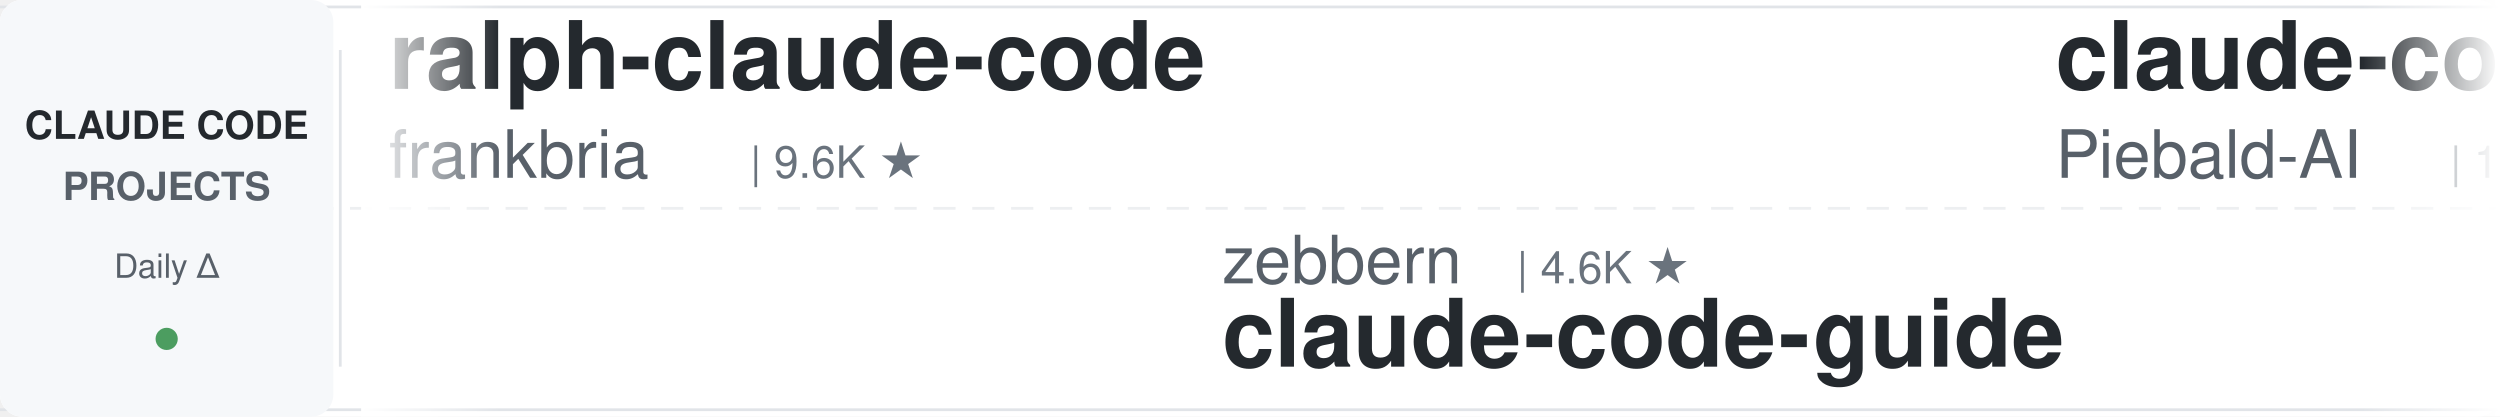
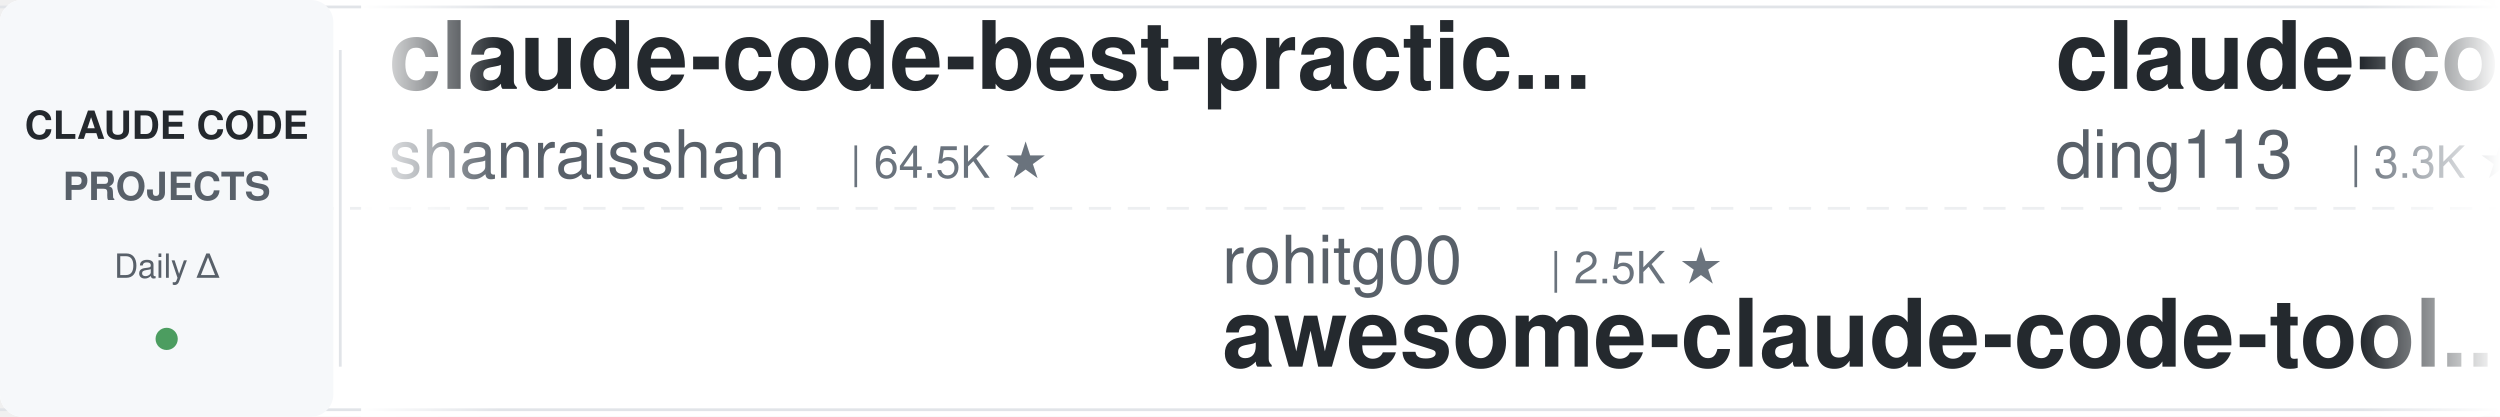
<svg xmlns="http://www.w3.org/2000/svg" width="900" height="150">
  <defs>
    <linearGradient id="leftFade" x1="0%" y1="0%" x2="100%" y2="0%">
      <stop offset="0%" style="stop-color:#ffffff;stop-opacity:1" />
      <stop offset="100%" style="stop-color:#ffffff;stop-opacity:0" />
    </linearGradient>
    <linearGradient id="rightFade" x1="0%" y1="0%" x2="100%" y2="0%">
      <stop offset="0%" style="stop-color:#ffffff;stop-opacity:0" />
      <stop offset="100%" style="stop-color:#ffffff;stop-opacity:1" />
    </linearGradient>
  </defs>
  <rect width="900" height="150" fill="#ffffff" rx="8" />
  <rect x="0" y="2" width="900" height="1" fill="#e1e4e8" />
  <rect x="0" y="147" width="900" height="1" fill="#e1e4e8" />
  <line x1="0" y1="75" x2="900" y2="75" stroke="#e1e4e8" stroke-width="1" stroke-dasharray="8 6" opacity="0.6" />
  <rect x="0" y="0" width="120" height="150" fill="#f6f8fa" rx="8" />
  <text x="60" y="50" font-family="-apple-system, BlinkMacSystemFont, 'Segoe UI', Helvetica, Arial, sans-serif" font-size="14" font-weight="600" fill="#24292e" text-anchor="middle">CLAUDE CODE</text>
  <text x="60" y="72" font-family="-apple-system, BlinkMacSystemFont, 'Segoe UI', Helvetica, Arial, sans-serif" font-size="14" font-weight="600" fill="#586069" text-anchor="middle">PROJECTS</text>
  <text x="60" y="100" font-family="-apple-system, BlinkMacSystemFont, 'Segoe UI', Helvetica, Arial, sans-serif" font-size="12" font-weight="500" fill="#586069" text-anchor="middle">Daily Δ</text>
  <circle cx="60" cy="122" r="4" fill="#22863a" opacity="0.8" />
  <rect x="122" y="18" width="1" height="114" fill="#e1e4e8" />
  <clipPath id="tickerClip">
    <rect x="130" y="0" width="770" height="150" />
  </clipPath>
  <g clip-path="url(#tickerClip)">
    <g id="tickerItems">
      <animateTransform attributeName="transform" attributeType="XML" type="translate" from="0 0" to="-3000 0" dur="54s" repeatCount="indefinite" />
      <g transform="translate(0, 0)">
-         <text x="140" y="32" font-family="-apple-system, BlinkMacSystemFont, 'Segoe UI', Helvetica, Arial, sans-serif" font-size="34" font-weight="600" fill="#24292e">ralph-claude-code</text>
-         <text x="140" y="64" font-family="-apple-system, BlinkMacSystemFont, 'Segoe UI', Helvetica, Arial, sans-serif" font-size="24" font-weight="400" fill="#586069">frankbria</text>
-         <text x="270" y="64" font-family="-apple-system, BlinkMacSystemFont, 'Segoe UI', Helvetica, Arial, sans-serif" font-size="16" font-weight="500" fill="#6a737d">| 9.6K ★</text>
+         <text x="140" y="32" font-family="-apple-system, BlinkMacSystemFont, 'Segoe UI', Helvetica, Arial, sans-serif" font-size="34" font-weight="600" fill="#24292e">claude-code-best-practic...</text>
+         <text x="140" y="64" font-family="-apple-system, BlinkMacSystemFont, 'Segoe UI', Helvetica, Arial, sans-serif" font-size="24" font-weight="400" fill="#586069">shanraisshan</text>
+         <text x="306" y="64" font-family="-apple-system, BlinkMacSystemFont, 'Segoe UI', Helvetica, Arial, sans-serif" font-size="16" font-weight="500" fill="#6a737d">| 64.5K ★</text>
      </g>
      <g transform="translate(300, 0)">
-         <text x="140" y="102" font-family="-apple-system, BlinkMacSystemFont, 'Segoe UI', Helvetica, Arial, sans-serif" font-size="24" font-weight="400" fill="#586069">zebbern</text>
-         <text x="246" y="102" font-family="-apple-system, BlinkMacSystemFont, 'Segoe UI', Helvetica, Arial, sans-serif" font-size="16" font-weight="500" fill="#6a737d">| 4.6K ★</text>
-         <text x="140" y="132" font-family="-apple-system, BlinkMacSystemFont, 'Segoe UI', Helvetica, Arial, sans-serif" font-size="34" font-weight="600" fill="#24292e">claude-code-guide</text>
+         <text x="140" y="102" font-family="-apple-system, BlinkMacSystemFont, 'Segoe UI', Helvetica, Arial, sans-serif" font-size="24" font-weight="400" fill="#586069">rohitg00</text>
+         <text x="258" y="102" font-family="-apple-system, BlinkMacSystemFont, 'Segoe UI', Helvetica, Arial, sans-serif" font-size="16" font-weight="500" fill="#6a737d">| 2.5K ★</text>
+         <text x="140" y="132" font-family="-apple-system, BlinkMacSystemFont, 'Segoe UI', Helvetica, Arial, sans-serif" font-size="34" font-weight="600" fill="#24292e">awesome-claude-code-tool...</text>
      </g>
      <g transform="translate(600, 0)">
-         <text x="140" y="32" font-family="-apple-system, BlinkMacSystemFont, 'Segoe UI', Helvetica, Arial, sans-serif" font-size="34" font-weight="600" fill="#24292e">claude-code-system-promp...</text>
-         <text x="140" y="64" font-family="-apple-system, BlinkMacSystemFont, 'Segoe UI', Helvetica, Arial, sans-serif" font-size="24" font-weight="400" fill="#586069">Piebald-AI</text>
-         <text x="282" y="64" font-family="-apple-system, BlinkMacSystemFont, 'Segoe UI', Helvetica, Arial, sans-serif" font-size="16" font-weight="500" fill="#6a737d">| 12.3K ★</text>
+         <text x="140" y="32" font-family="-apple-system, BlinkMacSystemFont, 'Segoe UI', Helvetica, Arial, sans-serif" font-size="34" font-weight="600" fill="#24292e">claude-code-hub</text>
+         <text x="140" y="64" font-family="-apple-system, BlinkMacSystemFont, 'Segoe UI', Helvetica, Arial, sans-serif" font-size="24" font-weight="400" fill="#586069">ding113</text>
+         <text x="246" y="64" font-family="-apple-system, BlinkMacSystemFont, 'Segoe UI', Helvetica, Arial, sans-serif" font-size="16" font-weight="500" fill="#6a737d">| 3.3K ★</text>
      </g>
      <g transform="translate(900, 0)">
-         <text x="140" y="102" font-family="-apple-system, BlinkMacSystemFont, 'Segoe UI', Helvetica, Arial, sans-serif" font-size="24" font-weight="400" fill="#586069">repowise-dev</text>
-         <text x="306" y="102" font-family="-apple-system, BlinkMacSystemFont, 'Segoe UI', Helvetica, Arial, sans-serif" font-size="16" font-weight="500" fill="#6a737d">| 1.2K ★</text>
-         <text x="140" y="132" font-family="-apple-system, BlinkMacSystemFont, 'Segoe UI', Helvetica, Arial, sans-serif" font-size="34" font-weight="600" fill="#24292e">claude-code-prompts</text>
+         <text x="140" y="102" font-family="-apple-system, BlinkMacSystemFont, 'Segoe UI', Helvetica, Arial, sans-serif" font-size="24" font-weight="400" fill="#586069">edmund-io</text>
+         <text x="270" y="102" font-family="-apple-system, BlinkMacSystemFont, 'Segoe UI', Helvetica, Arial, sans-serif" font-size="16" font-weight="500" fill="#6a737d">| 1.5K ★</text>
+         <text x="140" y="132" font-family="-apple-system, BlinkMacSystemFont, 'Segoe UI', Helvetica, Arial, sans-serif" font-size="34" font-weight="600" fill="#24292e">edmunds-claude-code</text>
      </g>
      <g transform="translate(1200, 0)">
-         <text x="140" y="32" font-family="-apple-system, BlinkMacSystemFont, 'Segoe UI', Helvetica, Arial, sans-serif" font-size="34" font-weight="600" fill="#24292e">Dive-into-Claude-Code</text>
-         <text x="140" y="64" font-family="-apple-system, BlinkMacSystemFont, 'Segoe UI', Helvetica, Arial, sans-serif" font-size="24" font-weight="400" fill="#586069">VILA-Lab</text>
-         <text x="258" y="64" font-family="-apple-system, BlinkMacSystemFont, 'Segoe UI', Helvetica, Arial, sans-serif" font-size="16" font-weight="500" fill="#6a737d">| 2.1K ★</text>
+         <text x="140" y="32" font-family="-apple-system, BlinkMacSystemFont, 'Segoe UI', Helvetica, Arial, sans-serif" font-size="34" font-weight="600" fill="#24292e">ECC</text>
+         <text x="140" y="64" font-family="-apple-system, BlinkMacSystemFont, 'Segoe UI', Helvetica, Arial, sans-serif" font-size="24" font-weight="400" fill="#586069">affaan-m</text>
+         <text x="258" y="64" font-family="-apple-system, BlinkMacSystemFont, 'Segoe UI', Helvetica, Arial, sans-serif" font-size="16" font-weight="500" fill="#6a737d">| 240.2K ★</text>
      </g>
      <g transform="translate(1500, 0)">
-         <text x="140" y="102" font-family="-apple-system, BlinkMacSystemFont, 'Segoe UI', Helvetica, Arial, sans-serif" font-size="24" font-weight="400" fill="#586069">simonw</text>
-         <text x="234" y="102" font-family="-apple-system, BlinkMacSystemFont, 'Segoe UI', Helvetica, Arial, sans-serif" font-size="16" font-weight="500" fill="#6a737d">| 1.7K ★</text>
-         <text x="140" y="132" font-family="-apple-system, BlinkMacSystemFont, 'Segoe UI', Helvetica, Arial, sans-serif" font-size="34" font-weight="600" fill="#24292e">claude-code-transcripts</text>
+         <text x="140" y="102" font-family="-apple-system, BlinkMacSystemFont, 'Segoe UI', Helvetica, Arial, sans-serif" font-size="24" font-weight="400" fill="#586069">Windy3f3f3f3f</text>
+         <text x="318" y="102" font-family="-apple-system, BlinkMacSystemFont, 'Segoe UI', Helvetica, Arial, sans-serif" font-size="16" font-weight="500" fill="#6a737d">| 3.4K ★</text>
+         <text x="140" y="132" font-family="-apple-system, BlinkMacSystemFont, 'Segoe UI', Helvetica, Arial, sans-serif" font-size="34" font-weight="600" fill="#24292e">how-claude-code-works</text>
      </g>
      <g transform="translate(1800, 0)">
-         <text x="140" y="32" font-family="-apple-system, BlinkMacSystemFont, 'Segoe UI', Helvetica, Arial, sans-serif" font-size="34" font-weight="600" fill="#24292e">free-claude-code</text>
-         <text x="140" y="64" font-family="-apple-system, BlinkMacSystemFont, 'Segoe UI', Helvetica, Arial, sans-serif" font-size="24" font-weight="400" fill="#586069">Alishahryar1</text>
-         <text x="306" y="64" font-family="-apple-system, BlinkMacSystemFont, 'Segoe UI', Helvetica, Arial, sans-serif" font-size="16" font-weight="500" fill="#6a737d">| 45.5K ★</text>
+         <text x="140" y="32" font-family="-apple-system, BlinkMacSystemFont, 'Segoe UI', Helvetica, Arial, sans-serif" font-size="34" font-weight="600" fill="#24292e">claude-code-tips</text>
+         <text x="140" y="64" font-family="-apple-system, BlinkMacSystemFont, 'Segoe UI', Helvetica, Arial, sans-serif" font-size="24" font-weight="400" fill="#586069">ykdojo</text>
+         <text x="234" y="64" font-family="-apple-system, BlinkMacSystemFont, 'Segoe UI', Helvetica, Arial, sans-serif" font-size="16" font-weight="500" fill="#6a737d">| 9.6K ★</text>
      </g>
      <g transform="translate(2100, 0)">
-         <text x="140" y="102" font-family="-apple-system, BlinkMacSystemFont, 'Segoe UI', Helvetica, Arial, sans-serif" font-size="24" font-weight="400" fill="#586069">ykdojo</text>
-         <text x="234" y="102" font-family="-apple-system, BlinkMacSystemFont, 'Segoe UI', Helvetica, Arial, sans-serif" font-size="16" font-weight="500" fill="#6a737d">| 9.6K ★</text>
-         <text x="140" y="132" font-family="-apple-system, BlinkMacSystemFont, 'Segoe UI', Helvetica, Arial, sans-serif" font-size="34" font-weight="600" fill="#24292e">claude-code-tips</text>
+         <text x="140" y="102" font-family="-apple-system, BlinkMacSystemFont, 'Segoe UI', Helvetica, Arial, sans-serif" font-size="24" font-weight="400" fill="#586069">davila7</text>
+         <text x="246" y="102" font-family="-apple-system, BlinkMacSystemFont, 'Segoe UI', Helvetica, Arial, sans-serif" font-size="16" font-weight="500" fill="#6a737d">| 30.2K ★</text>
+         <text x="140" y="132" font-family="-apple-system, BlinkMacSystemFont, 'Segoe UI', Helvetica, Arial, sans-serif" font-size="34" font-weight="600" fill="#24292e">claude-code-templates</text>
      </g>
      <g transform="translate(2400, 0)">
-         <text x="140" y="32" font-family="-apple-system, BlinkMacSystemFont, 'Segoe UI', Helvetica, Arial, sans-serif" font-size="34" font-weight="600" fill="#24292e">claude-code-showcase</text>
-         <text x="140" y="64" font-family="-apple-system, BlinkMacSystemFont, 'Segoe UI', Helvetica, Arial, sans-serif" font-size="24" font-weight="400" fill="#586069">ChrisWiles</text>
-         <text x="282" y="64" font-family="-apple-system, BlinkMacSystemFont, 'Segoe UI', Helvetica, Arial, sans-serif" font-size="16" font-weight="500" fill="#6a737d">| 6.0K ★</text>
+         <text x="140" y="32" font-family="-apple-system, BlinkMacSystemFont, 'Segoe UI', Helvetica, Arial, sans-serif" font-size="34" font-weight="600" fill="#24292e">claude-code-action</text>
+         <text x="140" y="64" font-family="-apple-system, BlinkMacSystemFont, 'Segoe UI', Helvetica, Arial, sans-serif" font-size="24" font-weight="400" fill="#586069">anthropics</text>
+         <text x="282" y="64" font-family="-apple-system, BlinkMacSystemFont, 'Segoe UI', Helvetica, Arial, sans-serif" font-size="16" font-weight="500" fill="#6a737d">| 8.6K ★</text>
      </g>
      <g transform="translate(2700, 0)">
-         <text x="140" y="102" font-family="-apple-system, BlinkMacSystemFont, 'Segoe UI', Helvetica, Arial, sans-serif" font-size="24" font-weight="400" fill="#586069">ponponon</text>
-         <text x="258" y="102" font-family="-apple-system, BlinkMacSystemFont, 'Segoe UI', Helvetica, Arial, sans-serif" font-size="16" font-weight="500" fill="#6a737d">| 2.3K ★</text>
-         <text x="140" y="132" font-family="-apple-system, BlinkMacSystemFont, 'Segoe UI', Helvetica, Arial, sans-serif" font-size="34" font-weight="600" fill="#24292e">claude_code_src</text>
+         <text x="140" y="102" font-family="-apple-system, BlinkMacSystemFont, 'Segoe UI', Helvetica, Arial, sans-serif" font-size="24" font-weight="400" fill="#586069">jeremylongshore</text>
+         <text x="342" y="102" font-family="-apple-system, BlinkMacSystemFont, 'Segoe UI', Helvetica, Arial, sans-serif" font-size="16" font-weight="500" fill="#6a737d">| 2.6K ★</text>
+         <text x="140" y="132" font-family="-apple-system, BlinkMacSystemFont, 'Segoe UI', Helvetica, Arial, sans-serif" font-size="34" font-weight="600" fill="#24292e">claude-code-plugins-plus...</text>
      </g>
      <g transform="translate(3000, 0)">
-         <text x="140" y="32" font-family="-apple-system, BlinkMacSystemFont, 'Segoe UI', Helvetica, Arial, sans-serif" font-size="34" font-weight="600" fill="#24292e">ralph-claude-code</text>
-         <text x="140" y="64" font-family="-apple-system, BlinkMacSystemFont, 'Segoe UI', Helvetica, Arial, sans-serif" font-size="24" font-weight="400" fill="#586069">frankbria</text>
-         <text x="270" y="64" font-family="-apple-system, BlinkMacSystemFont, 'Segoe UI', Helvetica, Arial, sans-serif" font-size="16" font-weight="500" fill="#6a737d">| 9.6K ★</text>
+         <text x="140" y="32" font-family="-apple-system, BlinkMacSystemFont, 'Segoe UI', Helvetica, Arial, sans-serif" font-size="34" font-weight="600" fill="#24292e">claude-code-best-practic...</text>
+         <text x="140" y="64" font-family="-apple-system, BlinkMacSystemFont, 'Segoe UI', Helvetica, Arial, sans-serif" font-size="24" font-weight="400" fill="#586069">shanraisshan</text>
+         <text x="306" y="64" font-family="-apple-system, BlinkMacSystemFont, 'Segoe UI', Helvetica, Arial, sans-serif" font-size="16" font-weight="500" fill="#6a737d">| 64.5K ★</text>
      </g>
      <g transform="translate(3300, 0)">
-         <text x="140" y="102" font-family="-apple-system, BlinkMacSystemFont, 'Segoe UI', Helvetica, Arial, sans-serif" font-size="24" font-weight="400" fill="#586069">zebbern</text>
-         <text x="246" y="102" font-family="-apple-system, BlinkMacSystemFont, 'Segoe UI', Helvetica, Arial, sans-serif" font-size="16" font-weight="500" fill="#6a737d">| 4.6K ★</text>
-         <text x="140" y="132" font-family="-apple-system, BlinkMacSystemFont, 'Segoe UI', Helvetica, Arial, sans-serif" font-size="34" font-weight="600" fill="#24292e">claude-code-guide</text>
+         <text x="140" y="102" font-family="-apple-system, BlinkMacSystemFont, 'Segoe UI', Helvetica, Arial, sans-serif" font-size="24" font-weight="400" fill="#586069">rohitg00</text>
+         <text x="258" y="102" font-family="-apple-system, BlinkMacSystemFont, 'Segoe UI', Helvetica, Arial, sans-serif" font-size="16" font-weight="500" fill="#6a737d">| 2.5K ★</text>
+         <text x="140" y="132" font-family="-apple-system, BlinkMacSystemFont, 'Segoe UI', Helvetica, Arial, sans-serif" font-size="34" font-weight="600" fill="#24292e">awesome-claude-code-tool...</text>
      </g>
      <g transform="translate(3600, 0)">
-         <text x="140" y="32" font-family="-apple-system, BlinkMacSystemFont, 'Segoe UI', Helvetica, Arial, sans-serif" font-size="34" font-weight="600" fill="#24292e">claude-code-system-promp...</text>
-         <text x="140" y="64" font-family="-apple-system, BlinkMacSystemFont, 'Segoe UI', Helvetica, Arial, sans-serif" font-size="24" font-weight="400" fill="#586069">Piebald-AI</text>
-         <text x="282" y="64" font-family="-apple-system, BlinkMacSystemFont, 'Segoe UI', Helvetica, Arial, sans-serif" font-size="16" font-weight="500" fill="#6a737d">| 12.3K ★</text>
+         <text x="140" y="32" font-family="-apple-system, BlinkMacSystemFont, 'Segoe UI', Helvetica, Arial, sans-serif" font-size="34" font-weight="600" fill="#24292e">claude-code-hub</text>
+         <text x="140" y="64" font-family="-apple-system, BlinkMacSystemFont, 'Segoe UI', Helvetica, Arial, sans-serif" font-size="24" font-weight="400" fill="#586069">ding113</text>
+         <text x="246" y="64" font-family="-apple-system, BlinkMacSystemFont, 'Segoe UI', Helvetica, Arial, sans-serif" font-size="16" font-weight="500" fill="#6a737d">| 3.3K ★</text>
      </g>
      <g transform="translate(3900, 0)">
-         <text x="140" y="102" font-family="-apple-system, BlinkMacSystemFont, 'Segoe UI', Helvetica, Arial, sans-serif" font-size="24" font-weight="400" fill="#586069">repowise-dev</text>
-         <text x="306" y="102" font-family="-apple-system, BlinkMacSystemFont, 'Segoe UI', Helvetica, Arial, sans-serif" font-size="16" font-weight="500" fill="#6a737d">| 1.2K ★</text>
-         <text x="140" y="132" font-family="-apple-system, BlinkMacSystemFont, 'Segoe UI', Helvetica, Arial, sans-serif" font-size="34" font-weight="600" fill="#24292e">claude-code-prompts</text>
+         <text x="140" y="102" font-family="-apple-system, BlinkMacSystemFont, 'Segoe UI', Helvetica, Arial, sans-serif" font-size="24" font-weight="400" fill="#586069">edmund-io</text>
+         <text x="270" y="102" font-family="-apple-system, BlinkMacSystemFont, 'Segoe UI', Helvetica, Arial, sans-serif" font-size="16" font-weight="500" fill="#6a737d">| 1.5K ★</text>
+         <text x="140" y="132" font-family="-apple-system, BlinkMacSystemFont, 'Segoe UI', Helvetica, Arial, sans-serif" font-size="34" font-weight="600" fill="#24292e">edmunds-claude-code</text>
      </g>
    </g>
  </g>
  <rect x="130" y="0" width="50" height="150" fill="url(#leftFade)" />
  <rect x="850" y="0" width="50" height="150" fill="url(#rightFade)" />
</svg>
